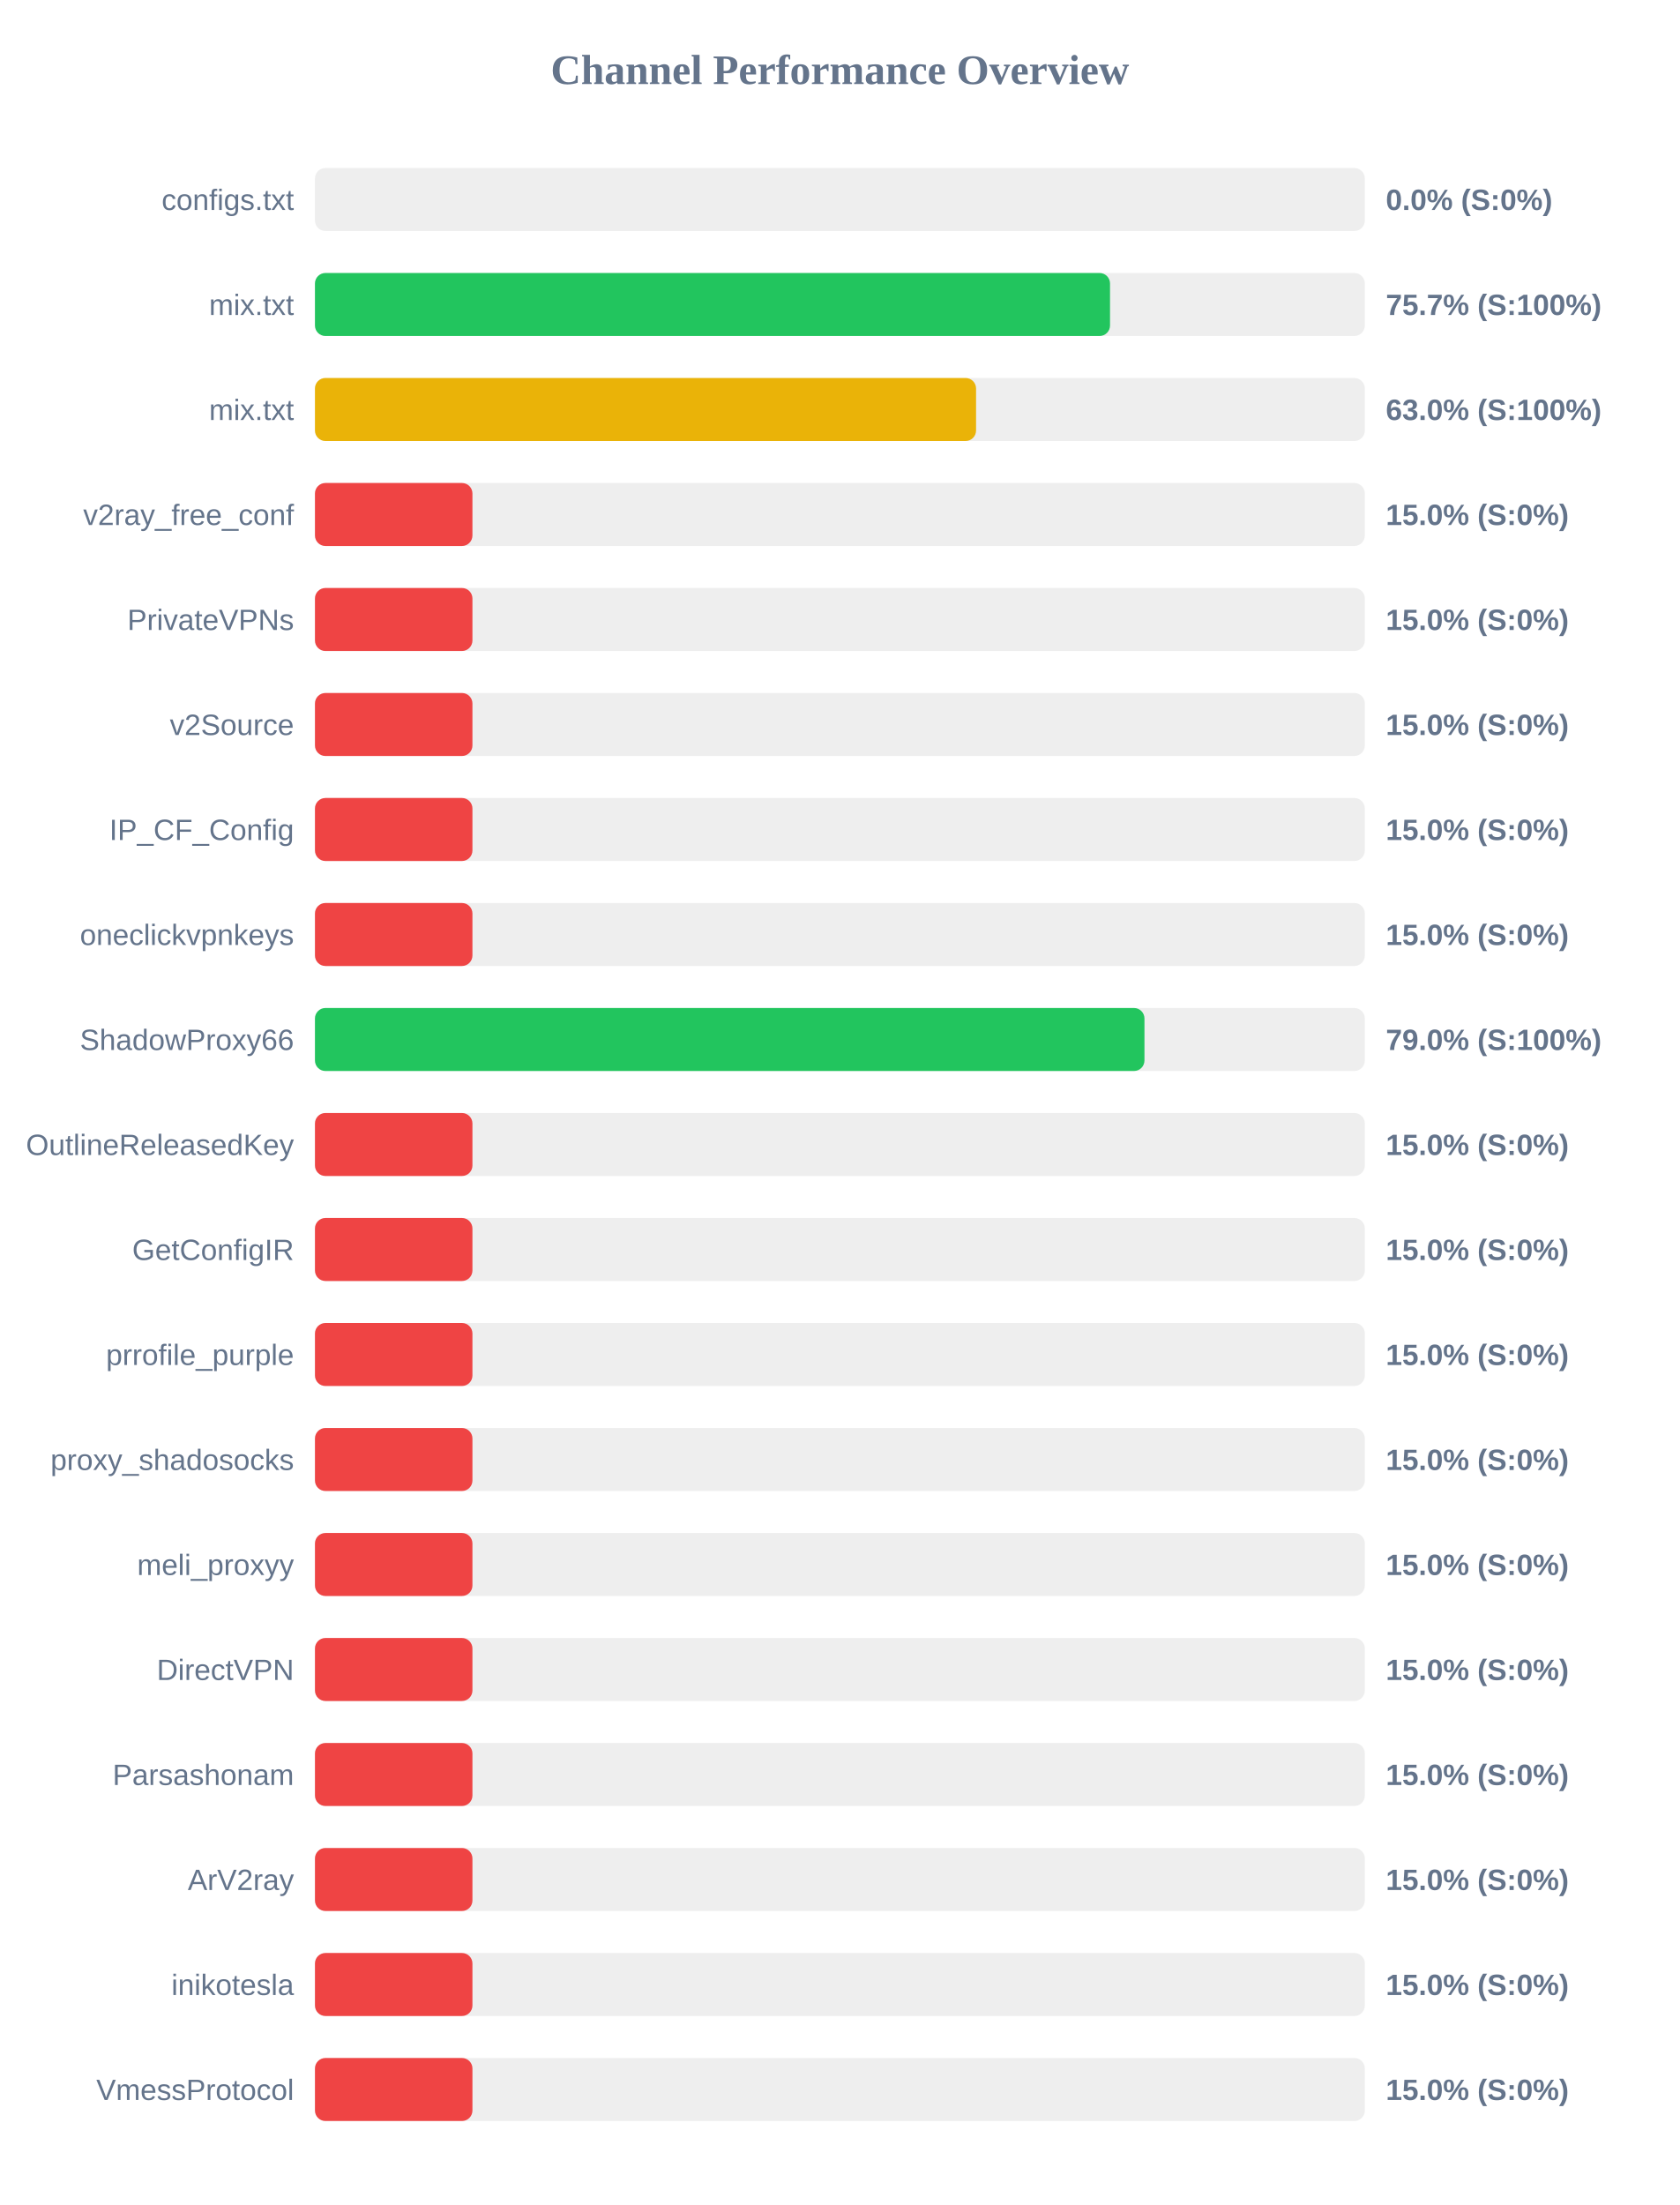
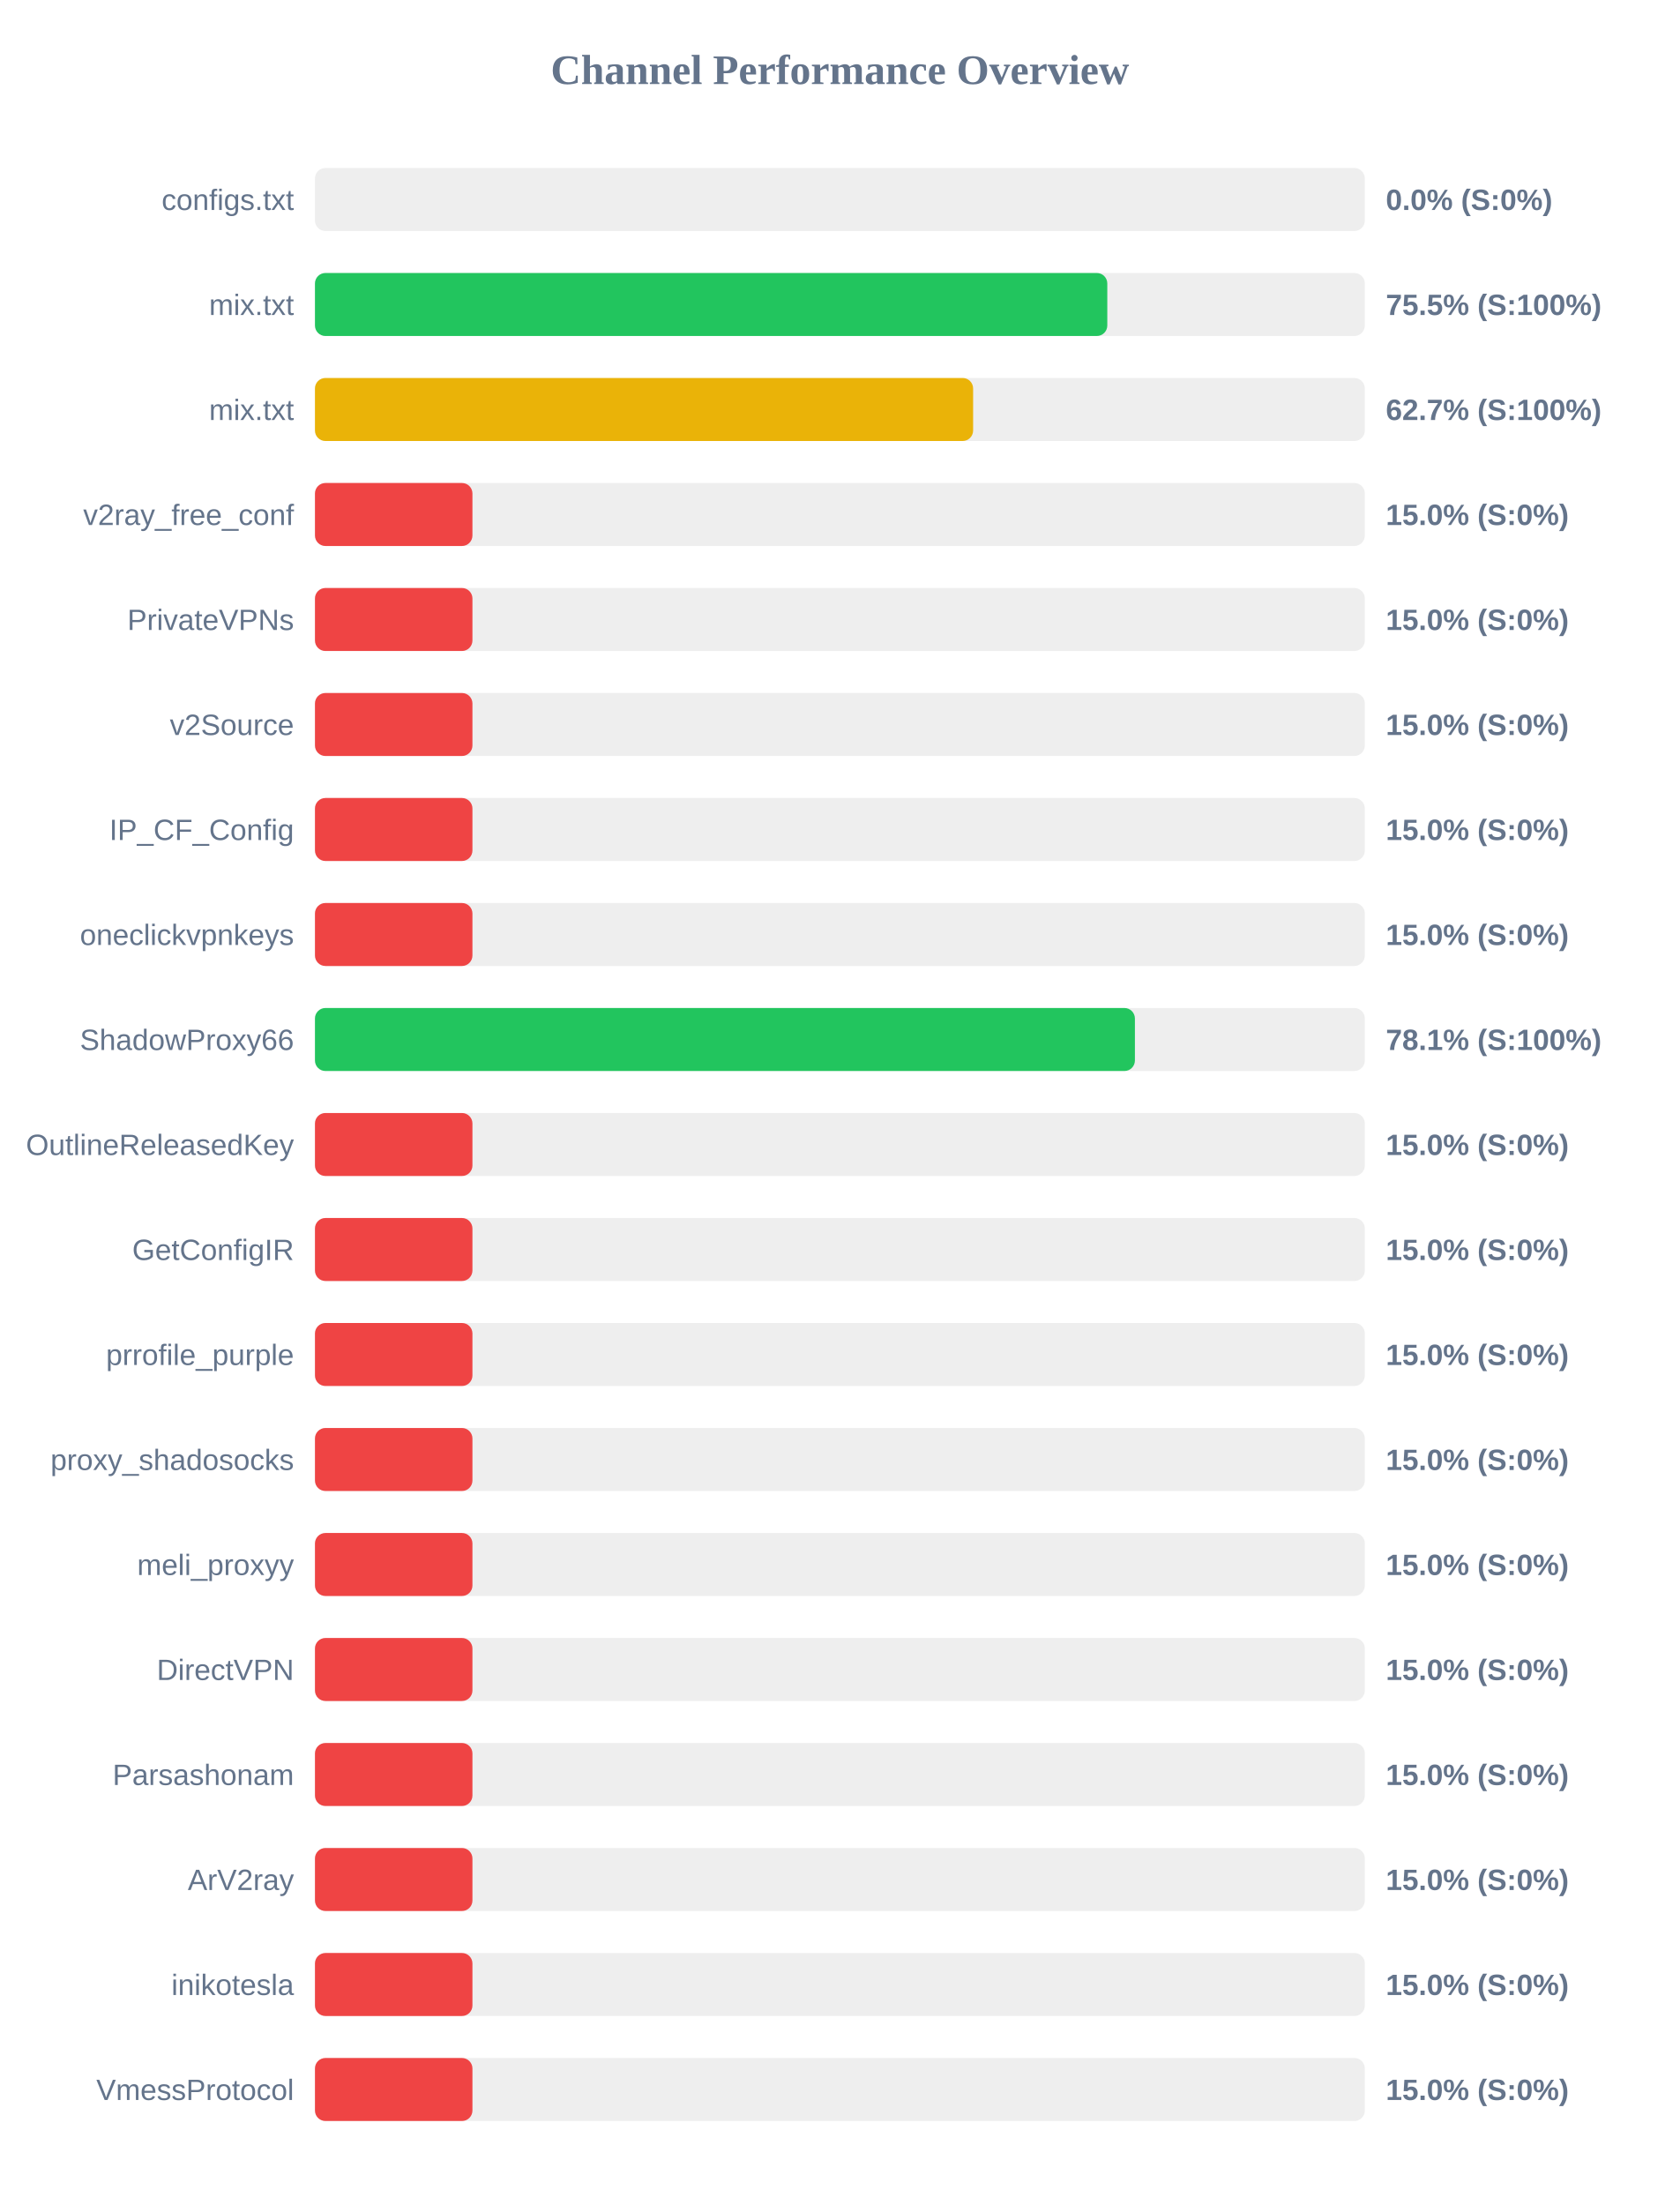
<svg xmlns="http://www.w3.org/2000/svg" width="800" height="1050" version="1.1">
  <style>
        .row { font: 14px Arial; fill: #64748b; }
        .score { font: bold 14px Arial; fill: #64748b; }
    </style>
  <text x="400" y="40" text-anchor="middle" font-size="20px" font-weight="bold" fill="#64748b">Channel Performance Overview</text>
  <rect x="150" y="80" width="500" height="30" fill="#eee" rx="5" />
  <rect x="150" y="80" width="0.0" height="30" fill="#ef4444" rx="5" />
  <text x="140" y="100" text-anchor="end" class="row">configs.txt</text>
  <text x="660" y="100" text-anchor="start" class="score">0.0% (S:0%)</text>
  <rect x="150" y="130" width="500" height="30" fill="#eee" rx="5" />
-   <rect x="150" y="130" width="378.65" height="30" fill="#22c55e" rx="5" />
+   <rect x="150" y="130" width="377.35" height="30" fill="#22c55e" rx="5" />
  <text x="140" y="150" text-anchor="end" class="row">mix.txt</text>
-   <text x="660" y="150" text-anchor="start" class="score">75.7% (S:100%)</text>
+   <text x="660" y="150" text-anchor="start" class="score">75.5% (S:100%)</text>
  <rect x="150" y="180" width="500" height="30" fill="#eee" rx="5" />
-   <rect x="150" y="180" width="314.85" height="30" fill="#eab308" rx="5" />
+   <rect x="150" y="180" width="313.45" height="30" fill="#eab308" rx="5" />
  <text x="140" y="200" text-anchor="end" class="row">mix.txt</text>
-   <text x="660" y="200" text-anchor="start" class="score">63.0% (S:100%)</text>
+   <text x="660" y="200" text-anchor="start" class="score">62.7% (S:100%)</text>
  <rect x="150" y="230" width="500" height="30" fill="#eee" rx="5" />
  <rect x="150" y="230" width="75.0" height="30" fill="#ef4444" rx="5" />
  <text x="140" y="250" text-anchor="end" class="row">v2ray_free_conf</text>
  <text x="660" y="250" text-anchor="start" class="score">15.0% (S:0%)</text>
  <rect x="150" y="280" width="500" height="30" fill="#eee" rx="5" />
  <rect x="150" y="280" width="75.0" height="30" fill="#ef4444" rx="5" />
  <text x="140" y="300" text-anchor="end" class="row">PrivateVPNs</text>
  <text x="660" y="300" text-anchor="start" class="score">15.0% (S:0%)</text>
  <rect x="150" y="330" width="500" height="30" fill="#eee" rx="5" />
  <rect x="150" y="330" width="75.0" height="30" fill="#ef4444" rx="5" />
  <text x="140" y="350" text-anchor="end" class="row">v2Source</text>
  <text x="660" y="350" text-anchor="start" class="score">15.0% (S:0%)</text>
  <rect x="150" y="380" width="500" height="30" fill="#eee" rx="5" />
  <rect x="150" y="380" width="75.0" height="30" fill="#ef4444" rx="5" />
  <text x="140" y="400" text-anchor="end" class="row">IP_CF_Config</text>
  <text x="660" y="400" text-anchor="start" class="score">15.0% (S:0%)</text>
  <rect x="150" y="430" width="500" height="30" fill="#eee" rx="5" />
  <rect x="150" y="430" width="75.0" height="30" fill="#ef4444" rx="5" />
  <text x="140" y="450" text-anchor="end" class="row">oneclickvpnkeys</text>
  <text x="660" y="450" text-anchor="start" class="score">15.0% (S:0%)</text>
  <rect x="150" y="480" width="500" height="30" fill="#eee" rx="5" />
-   <rect x="150" y="480" width="395.05" height="30" fill="#22c55e" rx="5" />
+   <rect x="150" y="480" width="390.5" height="30" fill="#22c55e" rx="5" />
  <text x="140" y="500" text-anchor="end" class="row">ShadowProxy66</text>
-   <text x="660" y="500" text-anchor="start" class="score">79.0% (S:100%)</text>
+   <text x="660" y="500" text-anchor="start" class="score">78.1% (S:100%)</text>
  <rect x="150" y="530" width="500" height="30" fill="#eee" rx="5" />
  <rect x="150" y="530" width="75.0" height="30" fill="#ef4444" rx="5" />
  <text x="140" y="550" text-anchor="end" class="row">OutlineReleasedKey</text>
  <text x="660" y="550" text-anchor="start" class="score">15.0% (S:0%)</text>
  <rect x="150" y="580" width="500" height="30" fill="#eee" rx="5" />
  <rect x="150" y="580" width="75.0" height="30" fill="#ef4444" rx="5" />
  <text x="140" y="600" text-anchor="end" class="row">GetConfigIR</text>
  <text x="660" y="600" text-anchor="start" class="score">15.0% (S:0%)</text>
  <rect x="150" y="630" width="500" height="30" fill="#eee" rx="5" />
  <rect x="150" y="630" width="75.0" height="30" fill="#ef4444" rx="5" />
  <text x="140" y="650" text-anchor="end" class="row">prrofile_purple</text>
  <text x="660" y="650" text-anchor="start" class="score">15.0% (S:0%)</text>
  <rect x="150" y="680" width="500" height="30" fill="#eee" rx="5" />
  <rect x="150" y="680" width="75.0" height="30" fill="#ef4444" rx="5" />
  <text x="140" y="700" text-anchor="end" class="row">proxy_shadosocks</text>
  <text x="660" y="700" text-anchor="start" class="score">15.0% (S:0%)</text>
  <rect x="150" y="730" width="500" height="30" fill="#eee" rx="5" />
  <rect x="150" y="730" width="75.0" height="30" fill="#ef4444" rx="5" />
  <text x="140" y="750" text-anchor="end" class="row">meli_proxyy</text>
  <text x="660" y="750" text-anchor="start" class="score">15.0% (S:0%)</text>
  <rect x="150" y="780" width="500" height="30" fill="#eee" rx="5" />
  <rect x="150" y="780" width="75.0" height="30" fill="#ef4444" rx="5" />
  <text x="140" y="800" text-anchor="end" class="row">DirectVPN</text>
  <text x="660" y="800" text-anchor="start" class="score">15.0% (S:0%)</text>
  <rect x="150" y="830" width="500" height="30" fill="#eee" rx="5" />
  <rect x="150" y="830" width="75.0" height="30" fill="#ef4444" rx="5" />
  <text x="140" y="850" text-anchor="end" class="row">Parsashonam</text>
  <text x="660" y="850" text-anchor="start" class="score">15.0% (S:0%)</text>
  <rect x="150" y="880" width="500" height="30" fill="#eee" rx="5" />
  <rect x="150" y="880" width="75.0" height="30" fill="#ef4444" rx="5" />
  <text x="140" y="900" text-anchor="end" class="row">ArV2ray</text>
  <text x="660" y="900" text-anchor="start" class="score">15.0% (S:0%)</text>
  <rect x="150" y="930" width="500" height="30" fill="#eee" rx="5" />
  <rect x="150" y="930" width="75.0" height="30" fill="#ef4444" rx="5" />
  <text x="140" y="950" text-anchor="end" class="row">inikotesla</text>
  <text x="660" y="950" text-anchor="start" class="score">15.0% (S:0%)</text>
  <rect x="150" y="980" width="500" height="30" fill="#eee" rx="5" />
  <rect x="150" y="980" width="75.0" height="30" fill="#ef4444" rx="5" />
  <text x="140" y="1000" text-anchor="end" class="row">VmessProtocol</text>
  <text x="660" y="1000" text-anchor="start" class="score">15.0% (S:0%)</text>
</svg>
